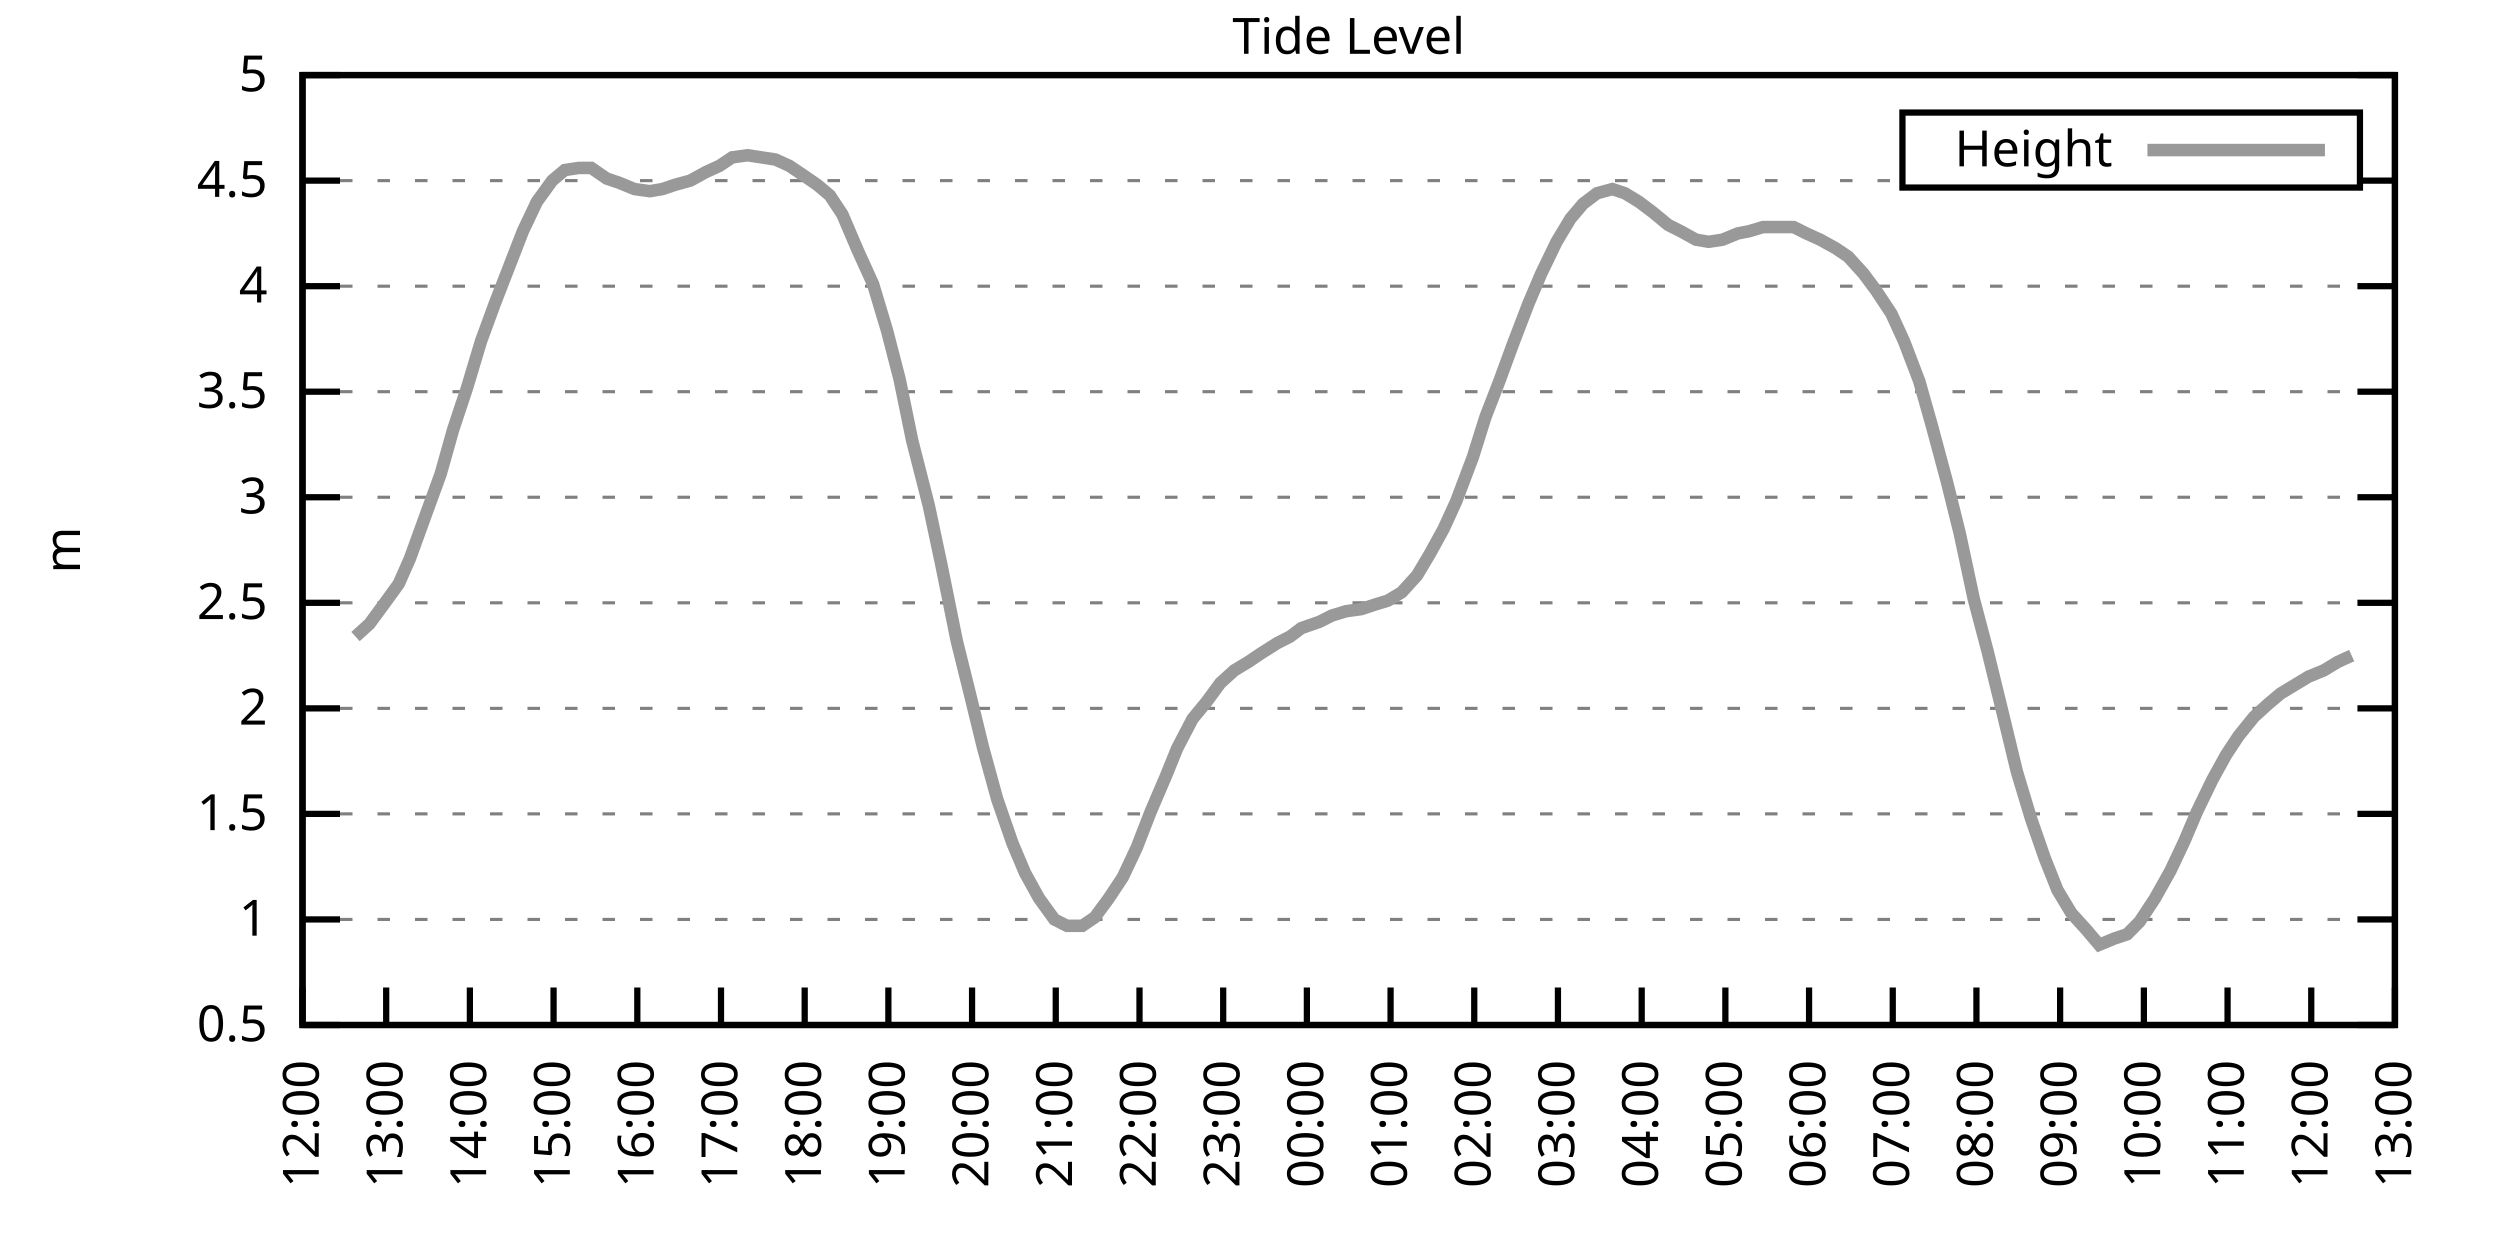
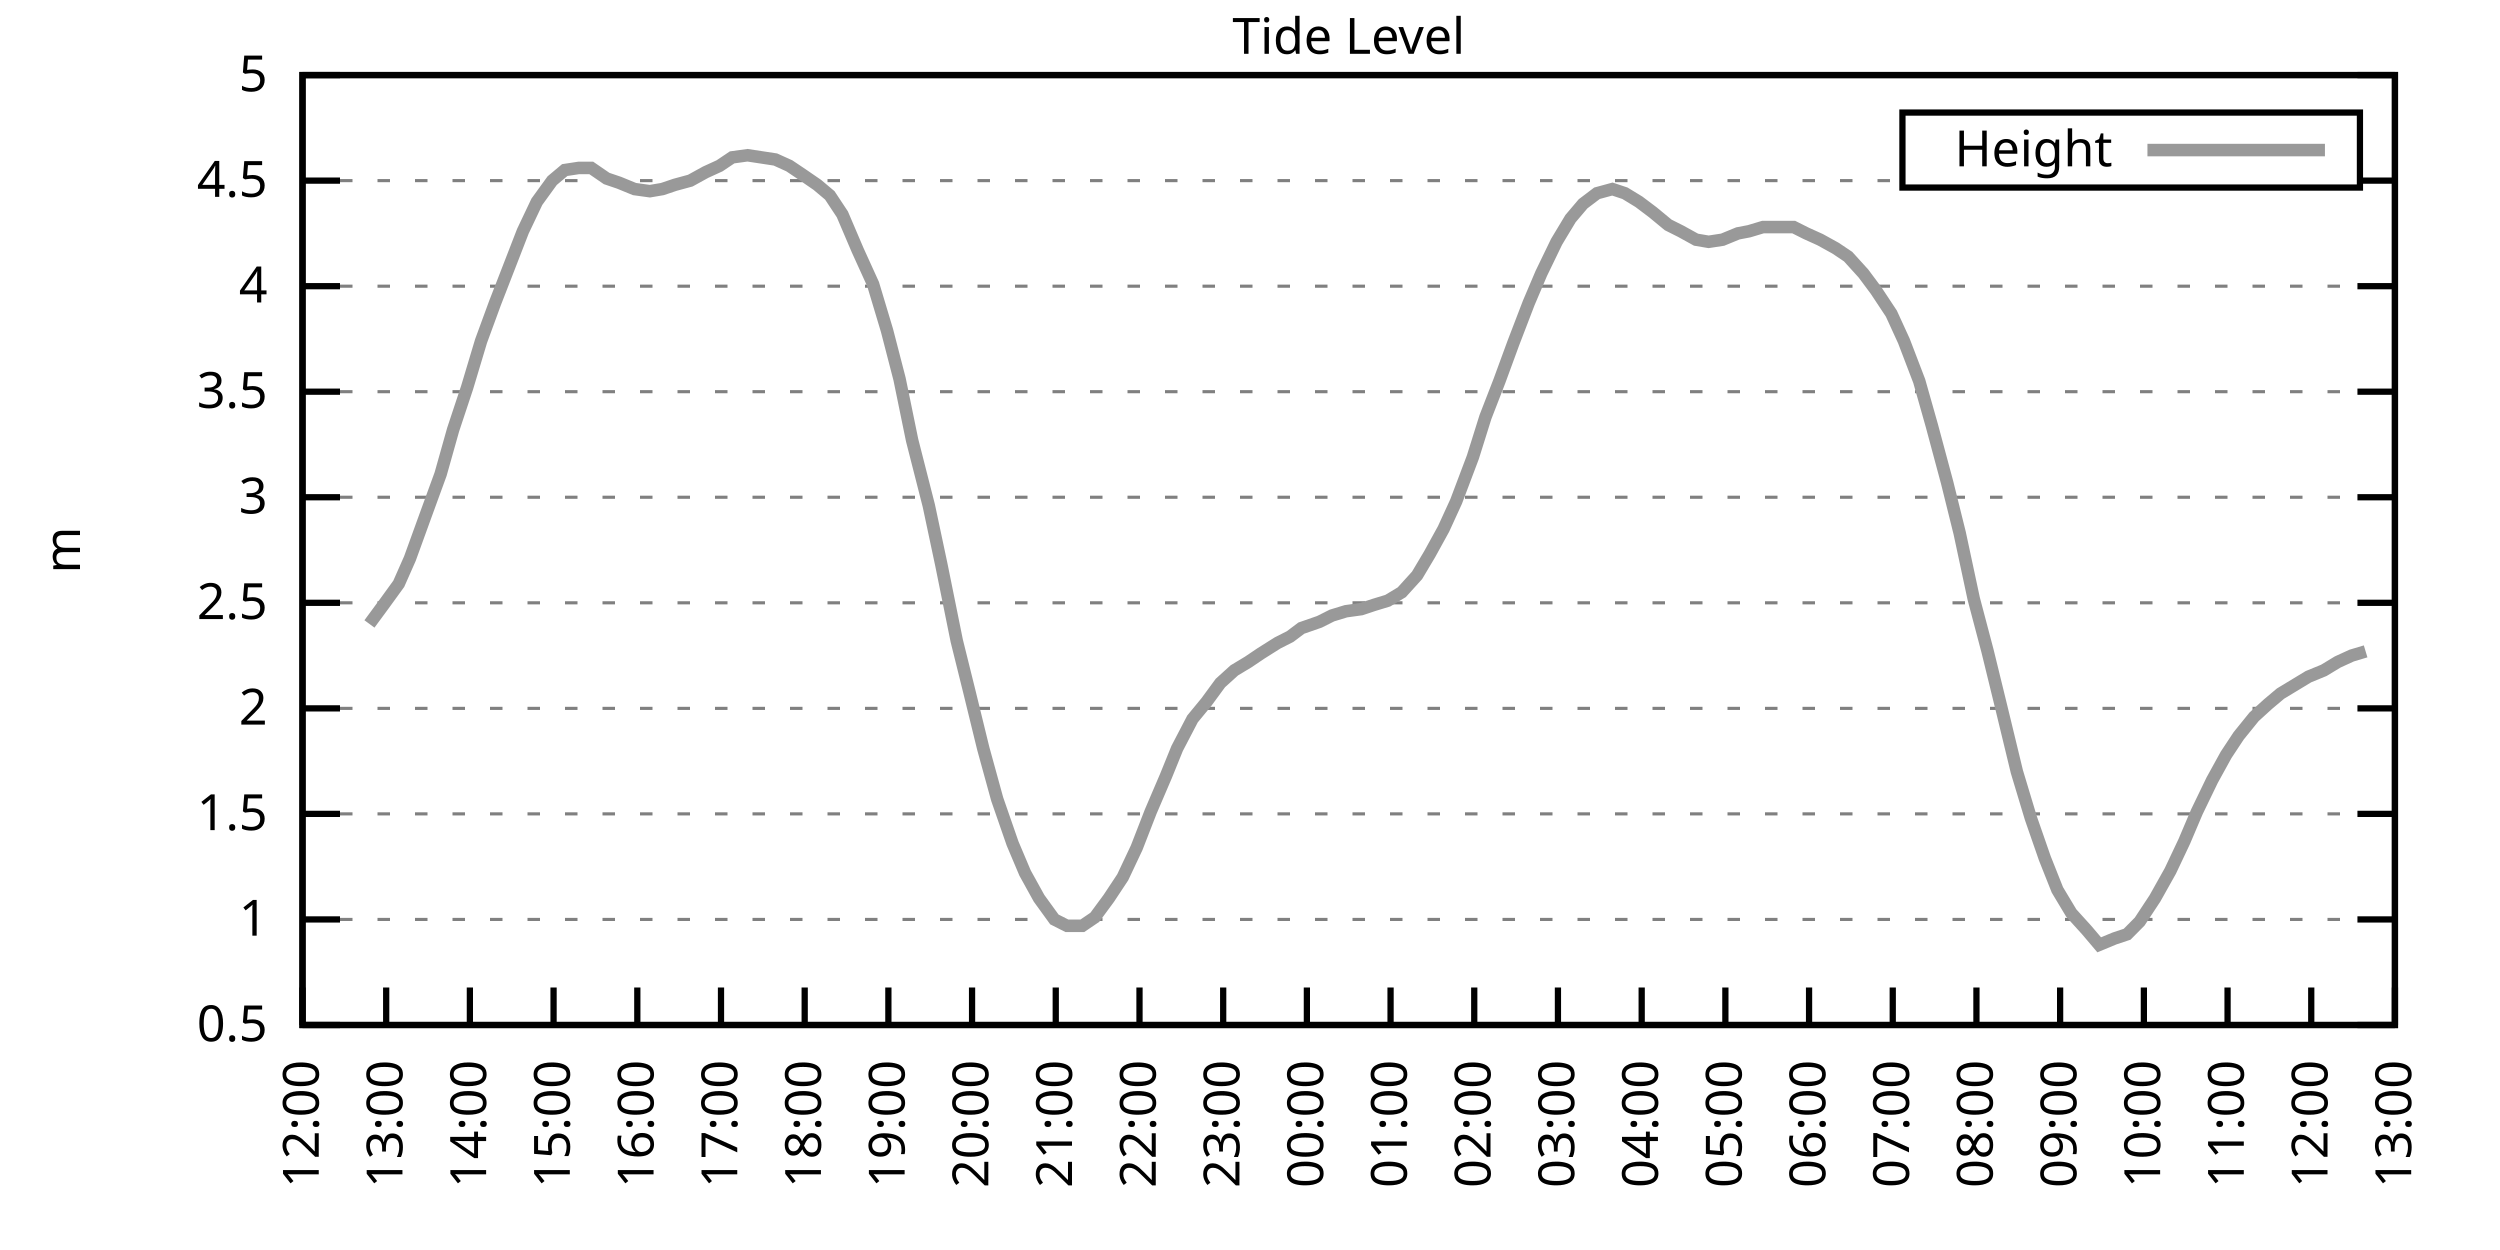
<svg xmlns="http://www.w3.org/2000/svg" xmlns:xlink="http://www.w3.org/1999/xlink" width="400" height="200" viewBox="0 0 400 200">
  <g id="gnuplot_canvas">
    <rect x="0" y="0" width="400" height="200" fill="none" />
    <defs>
      <circle id="gpDot" r="0.5" stroke-width="0.5" stroke="currentColor" />
      <path id="gpPt0" stroke-width="0.333" stroke="currentColor" d="M-1,0 h2 M0,-1 v2" />
      <path id="gpPt1" stroke-width="0.333" stroke="currentColor" d="M-1,-1 L1,1 M1,-1 L-1,1" />
      <path id="gpPt2" stroke-width="0.333" stroke="currentColor" d="M-1,0 L1,0 M0,-1 L0,1 M-1,-1 L1,1 M-1,1 L1,-1" />
      <rect id="gpPt3" stroke-width="0.333" stroke="currentColor" x="-1" y="-1" width="2" height="2" />
      <rect id="gpPt4" stroke-width="0.333" stroke="currentColor" fill="currentColor" x="-1" y="-1" width="2" height="2" />
      <circle id="gpPt5" stroke-width="0.333" stroke="currentColor" cx="0" cy="0" r="1" />
      <use xlink:href="#gpPt5" id="gpPt6" fill="currentColor" stroke="none" />
      <path id="gpPt7" stroke-width="0.333" stroke="currentColor" d="M0,-1.33 L-1.33,0.67 L1.33,0.67 z" />
      <use xlink:href="#gpPt7" id="gpPt8" fill="currentColor" stroke="none" />
      <use xlink:href="#gpPt7" id="gpPt9" stroke="currentColor" transform="rotate(180)" />
      <use xlink:href="#gpPt9" id="gpPt10" fill="currentColor" stroke="none" />
      <use xlink:href="#gpPt3" id="gpPt11" stroke="currentColor" transform="rotate(45)" />
      <use xlink:href="#gpPt11" id="gpPt12" fill="currentColor" stroke="none" />
      <path id="gpPt13" stroke-width="0.333" stroke="currentColor" d="M0,1.330 L1.265,0.411 L0.782,-1.067 L-0.782,-1.076 L-1.265,0.411 z" />
      <use xlink:href="#gpPt13" id="gpPt14" fill="currentColor" stroke="none" />
      <filter id="textbox" filterUnits="objectBoundingBox" x="0" y="0" height="1" width="1">
        <feFlood flood-color="white" flood-opacity="1" result="bgnd" />
        <feComposite in="SourceGraphic" in2="bgnd" operator="atop" />
      </filter>
      <filter id="greybox" filterUnits="objectBoundingBox" x="0" y="0" height="1" width="1">
        <feFlood flood-color="lightgrey" flood-opacity="1" result="grey" />
        <feComposite in="SourceGraphic" in2="grey" operator="atop" />
      </filter>
    </defs>
    <g fill="none" color="white" stroke="currentColor" stroke-width="1.00" stroke-linecap="butt" stroke-linejoin="miter">
</g>
    <g fill="none" color="black" stroke="currentColor" stroke-width="1.00" stroke-linecap="butt" stroke-linejoin="miter">
      <g stroke="none" shape-rendering="crispEdges">
        <polygon fill="rgb(255, 255, 255)" points="48.40,164.00 383.18,164.00 383.18,12.02 48.40,12.02 " />
      </g>
    </g>
    <g fill="none" color="black" stroke="currentColor" stroke-width="1.00" stroke-linecap="butt" stroke-linejoin="miter">
</g>
    <g fill="none" color="black" stroke="black" stroke-width="0.50" stroke-linecap="butt" stroke-linejoin="miter">
</g>
    <g fill="none" color="gray" stroke="currentColor" stroke-width="0.50" stroke-linecap="butt" stroke-linejoin="miter">
      <path stroke="gray" stroke-dasharray="2,4" class="gridline" d="M48.40,164.00 L383.19,164.00  " />
    </g>
    <g fill="none" color="gray" stroke="gray" stroke-width="1.00" stroke-linecap="butt" stroke-linejoin="miter">
</g>
    <g fill="none" color="black" stroke="currentColor" stroke-width="1.00" stroke-linecap="butt" stroke-linejoin="miter">
      <path stroke="black" d="M48.40,164.00 L54.40,164.00 M383.19,164.00 L377.19,164.00  " />
      <g transform="translate(42.80,166.60)" stroke="none" fill="black" font-family="Sans" font-size="8.00" text-anchor="end">
        <text>
          <tspan font-family="Sans"> 0.5</tspan>
        </text>
      </g>
    </g>
    <g fill="none" color="black" stroke="currentColor" stroke-width="1.00" stroke-linecap="butt" stroke-linejoin="miter">
</g>
    <g fill="none" color="black" stroke="black" stroke-width="0.50" stroke-linecap="butt" stroke-linejoin="miter">
</g>
    <g fill="none" color="gray" stroke="currentColor" stroke-width="0.50" stroke-linecap="butt" stroke-linejoin="miter">
      <path stroke="gray" stroke-dasharray="2,4" class="gridline" d="M48.40,147.11 L383.19,147.11  " />
    </g>
    <g fill="none" color="gray" stroke="gray" stroke-width="1.00" stroke-linecap="butt" stroke-linejoin="miter">
</g>
    <g fill="none" color="black" stroke="currentColor" stroke-width="1.00" stroke-linecap="butt" stroke-linejoin="miter">
      <path stroke="black" d="M48.40,147.11 L54.40,147.11 M383.19,147.11 L377.19,147.11  " />
      <g transform="translate(42.80,149.71)" stroke="none" fill="black" font-family="Sans" font-size="8.00" text-anchor="end">
        <text>
          <tspan font-family="Sans"> 1</tspan>
        </text>
      </g>
    </g>
    <g fill="none" color="black" stroke="currentColor" stroke-width="1.00" stroke-linecap="butt" stroke-linejoin="miter">
</g>
    <g fill="none" color="black" stroke="black" stroke-width="0.50" stroke-linecap="butt" stroke-linejoin="miter">
</g>
    <g fill="none" color="gray" stroke="currentColor" stroke-width="0.50" stroke-linecap="butt" stroke-linejoin="miter">
      <path stroke="gray" stroke-dasharray="2,4" class="gridline" d="M48.40,130.22 L383.19,130.22  " />
    </g>
    <g fill="none" color="gray" stroke="gray" stroke-width="1.00" stroke-linecap="butt" stroke-linejoin="miter">
</g>
    <g fill="none" color="black" stroke="currentColor" stroke-width="1.00" stroke-linecap="butt" stroke-linejoin="miter">
      <path stroke="black" d="M48.40,130.22 L54.40,130.22 M383.19,130.22 L377.19,130.22  " />
      <g transform="translate(42.80,132.82)" stroke="none" fill="black" font-family="Sans" font-size="8.00" text-anchor="end">
        <text>
          <tspan font-family="Sans"> 1.5</tspan>
        </text>
      </g>
    </g>
    <g fill="none" color="black" stroke="currentColor" stroke-width="1.00" stroke-linecap="butt" stroke-linejoin="miter">
</g>
    <g fill="none" color="black" stroke="black" stroke-width="0.50" stroke-linecap="butt" stroke-linejoin="miter">
</g>
    <g fill="none" color="gray" stroke="currentColor" stroke-width="0.50" stroke-linecap="butt" stroke-linejoin="miter">
      <path stroke="gray" stroke-dasharray="2,4" class="gridline" d="M48.40,113.34 L383.19,113.34  " />
    </g>
    <g fill="none" color="gray" stroke="gray" stroke-width="1.00" stroke-linecap="butt" stroke-linejoin="miter">
</g>
    <g fill="none" color="black" stroke="currentColor" stroke-width="1.00" stroke-linecap="butt" stroke-linejoin="miter">
      <path stroke="black" d="M48.40,113.34 L54.40,113.34 M383.19,113.34 L377.19,113.34  " />
      <g transform="translate(42.80,115.94)" stroke="none" fill="black" font-family="Sans" font-size="8.00" text-anchor="end">
        <text>
          <tspan font-family="Sans"> 2</tspan>
        </text>
      </g>
    </g>
    <g fill="none" color="black" stroke="currentColor" stroke-width="1.00" stroke-linecap="butt" stroke-linejoin="miter">
</g>
    <g fill="none" color="black" stroke="black" stroke-width="0.50" stroke-linecap="butt" stroke-linejoin="miter">
</g>
    <g fill="none" color="gray" stroke="currentColor" stroke-width="0.50" stroke-linecap="butt" stroke-linejoin="miter">
      <path stroke="gray" stroke-dasharray="2,4" class="gridline" d="M48.40,96.45 L383.19,96.45  " />
    </g>
    <g fill="none" color="gray" stroke="gray" stroke-width="1.00" stroke-linecap="butt" stroke-linejoin="miter">
</g>
    <g fill="none" color="black" stroke="currentColor" stroke-width="1.00" stroke-linecap="butt" stroke-linejoin="miter">
      <path stroke="black" d="M48.40,96.45 L54.40,96.45 M383.19,96.45 L377.19,96.45  " />
      <g transform="translate(42.80,99.05)" stroke="none" fill="black" font-family="Sans" font-size="8.00" text-anchor="end">
        <text>
          <tspan font-family="Sans"> 2.5</tspan>
        </text>
      </g>
    </g>
    <g fill="none" color="black" stroke="currentColor" stroke-width="1.00" stroke-linecap="butt" stroke-linejoin="miter">
</g>
    <g fill="none" color="black" stroke="black" stroke-width="0.50" stroke-linecap="butt" stroke-linejoin="miter">
</g>
    <g fill="none" color="gray" stroke="currentColor" stroke-width="0.50" stroke-linecap="butt" stroke-linejoin="miter">
      <path stroke="gray" stroke-dasharray="2,4" class="gridline" d="M48.40,79.56 L383.19,79.56  " />
    </g>
    <g fill="none" color="gray" stroke="gray" stroke-width="1.00" stroke-linecap="butt" stroke-linejoin="miter">
</g>
    <g fill="none" color="black" stroke="currentColor" stroke-width="1.00" stroke-linecap="butt" stroke-linejoin="miter">
      <path stroke="black" d="M48.40,79.56 L54.40,79.56 M383.19,79.56 L377.19,79.56  " />
      <g transform="translate(42.80,82.16)" stroke="none" fill="black" font-family="Sans" font-size="8.00" text-anchor="end">
        <text>
          <tspan font-family="Sans"> 3</tspan>
        </text>
      </g>
    </g>
    <g fill="none" color="black" stroke="currentColor" stroke-width="1.00" stroke-linecap="butt" stroke-linejoin="miter">
</g>
    <g fill="none" color="black" stroke="black" stroke-width="0.50" stroke-linecap="butt" stroke-linejoin="miter">
</g>
    <g fill="none" color="gray" stroke="currentColor" stroke-width="0.50" stroke-linecap="butt" stroke-linejoin="miter">
      <path stroke="gray" stroke-dasharray="2,4" class="gridline" d="M48.40,62.67 L383.19,62.67  " />
    </g>
    <g fill="none" color="gray" stroke="gray" stroke-width="1.00" stroke-linecap="butt" stroke-linejoin="miter">
</g>
    <g fill="none" color="black" stroke="currentColor" stroke-width="1.00" stroke-linecap="butt" stroke-linejoin="miter">
      <path stroke="black" d="M48.40,62.67 L54.40,62.67 M383.19,62.67 L377.19,62.67  " />
      <g transform="translate(42.80,65.27)" stroke="none" fill="black" font-family="Sans" font-size="8.00" text-anchor="end">
        <text>
          <tspan font-family="Sans"> 3.5</tspan>
        </text>
      </g>
    </g>
    <g fill="none" color="black" stroke="currentColor" stroke-width="1.00" stroke-linecap="butt" stroke-linejoin="miter">
</g>
    <g fill="none" color="black" stroke="black" stroke-width="0.50" stroke-linecap="butt" stroke-linejoin="miter">
</g>
    <g fill="none" color="gray" stroke="currentColor" stroke-width="0.50" stroke-linecap="butt" stroke-linejoin="miter">
      <path stroke="gray" stroke-dasharray="2,4" class="gridline" d="M48.40,45.79 L383.19,45.79  " />
    </g>
    <g fill="none" color="gray" stroke="gray" stroke-width="1.00" stroke-linecap="butt" stroke-linejoin="miter">
</g>
    <g fill="none" color="black" stroke="currentColor" stroke-width="1.00" stroke-linecap="butt" stroke-linejoin="miter">
      <path stroke="black" d="M48.40,45.79 L54.40,45.79 M383.19,45.79 L377.19,45.79  " />
      <g transform="translate(42.80,48.39)" stroke="none" fill="black" font-family="Sans" font-size="8.00" text-anchor="end">
        <text>
          <tspan font-family="Sans"> 4</tspan>
        </text>
      </g>
    </g>
    <g fill="none" color="black" stroke="currentColor" stroke-width="1.00" stroke-linecap="butt" stroke-linejoin="miter">
</g>
    <g fill="none" color="black" stroke="black" stroke-width="0.50" stroke-linecap="butt" stroke-linejoin="miter">
</g>
    <g fill="none" color="gray" stroke="currentColor" stroke-width="0.50" stroke-linecap="butt" stroke-linejoin="miter">
      <path stroke="gray" stroke-dasharray="2,4" class="gridline" d="M48.40,28.90 L304.39,28.90 M377.59,28.90 L383.19,28.90  " />
    </g>
    <g fill="none" color="gray" stroke="gray" stroke-width="1.00" stroke-linecap="butt" stroke-linejoin="miter">
</g>
    <g fill="none" color="black" stroke="currentColor" stroke-width="1.00" stroke-linecap="butt" stroke-linejoin="miter">
      <path stroke="black" d="M48.40,28.90 L54.40,28.90 M383.19,28.90 L377.19,28.90  " />
      <g transform="translate(42.80,31.50)" stroke="none" fill="black" font-family="Sans" font-size="8.00" text-anchor="end">
        <text>
          <tspan font-family="Sans"> 4.5</tspan>
        </text>
      </g>
    </g>
    <g fill="none" color="black" stroke="currentColor" stroke-width="1.00" stroke-linecap="butt" stroke-linejoin="miter">
</g>
    <g fill="none" color="black" stroke="black" stroke-width="0.50" stroke-linecap="butt" stroke-linejoin="miter">
</g>
    <g fill="none" color="gray" stroke="currentColor" stroke-width="0.50" stroke-linecap="butt" stroke-linejoin="miter">
      <path stroke="gray" stroke-dasharray="2,4" class="gridline" d="M48.40,12.01 L383.19,12.01  " />
    </g>
    <g fill="none" color="gray" stroke="gray" stroke-width="1.00" stroke-linecap="butt" stroke-linejoin="miter">
</g>
    <g fill="none" color="black" stroke="currentColor" stroke-width="1.00" stroke-linecap="butt" stroke-linejoin="miter">
      <path stroke="black" d="M48.40,12.01 L54.40,12.01 M383.19,12.01 L377.19,12.01  " />
      <g transform="translate(42.80,14.61)" stroke="none" fill="black" font-family="Sans" font-size="8.00" text-anchor="end">
        <text>
          <tspan font-family="Sans"> 5</tspan>
        </text>
      </g>
    </g>
    <g fill="none" color="black" stroke="currentColor" stroke-width="1.00" stroke-linecap="butt" stroke-linejoin="miter">
      <path stroke="black" d="M48.40,164.00 L48.40,158.00  " />
      <g transform="translate(51.00,169.60) rotate(270.00)" stroke="none" fill="black" font-family="Sans" font-size="8.00" text-anchor="end">
        <text>
          <tspan font-family="Sans">12:00</tspan>
        </text>
      </g>
    </g>
    <g fill="none" color="black" stroke="currentColor" stroke-width="1.00" stroke-linecap="butt" stroke-linejoin="miter">
      <path stroke="black" d="M61.79,164.00 L61.79,158.00  " />
      <g transform="translate(64.39,169.60) rotate(270.00)" stroke="none" fill="black" font-family="Sans" font-size="8.00" text-anchor="end">
        <text>
          <tspan font-family="Sans">13:00</tspan>
        </text>
      </g>
    </g>
    <g fill="none" color="black" stroke="currentColor" stroke-width="1.00" stroke-linecap="butt" stroke-linejoin="miter">
      <path stroke="black" d="M75.18,164.00 L75.18,158.00  " />
      <g transform="translate(77.78,169.60) rotate(270.00)" stroke="none" fill="black" font-family="Sans" font-size="8.00" text-anchor="end">
        <text>
          <tspan font-family="Sans">14:00</tspan>
        </text>
      </g>
    </g>
    <g fill="none" color="black" stroke="currentColor" stroke-width="1.00" stroke-linecap="butt" stroke-linejoin="miter">
      <path stroke="black" d="M88.57,164.00 L88.57,158.00  " />
      <g transform="translate(91.17,169.60) rotate(270.00)" stroke="none" fill="black" font-family="Sans" font-size="8.00" text-anchor="end">
        <text>
          <tspan font-family="Sans">15:00</tspan>
        </text>
      </g>
    </g>
    <g fill="none" color="black" stroke="currentColor" stroke-width="1.00" stroke-linecap="butt" stroke-linejoin="miter">
      <path stroke="black" d="M101.97,164.00 L101.97,158.00  " />
      <g transform="translate(104.57,169.60) rotate(270.00)" stroke="none" fill="black" font-family="Sans" font-size="8.00" text-anchor="end">
        <text>
          <tspan font-family="Sans">16:00</tspan>
        </text>
      </g>
    </g>
    <g fill="none" color="black" stroke="currentColor" stroke-width="1.00" stroke-linecap="butt" stroke-linejoin="miter">
      <path stroke="black" d="M115.36,164.00 L115.36,158.00  " />
      <g transform="translate(117.96,169.60) rotate(270.00)" stroke="none" fill="black" font-family="Sans" font-size="8.00" text-anchor="end">
        <text>
          <tspan font-family="Sans">17:00</tspan>
        </text>
      </g>
    </g>
    <g fill="none" color="black" stroke="currentColor" stroke-width="1.00" stroke-linecap="butt" stroke-linejoin="miter">
      <path stroke="black" d="M128.75,164.00 L128.75,158.00  " />
      <g transform="translate(131.35,169.60) rotate(270.00)" stroke="none" fill="black" font-family="Sans" font-size="8.00" text-anchor="end">
        <text>
          <tspan font-family="Sans">18:00</tspan>
        </text>
      </g>
    </g>
    <g fill="none" color="black" stroke="currentColor" stroke-width="1.00" stroke-linecap="butt" stroke-linejoin="miter">
      <path stroke="black" d="M142.14,164.00 L142.14,158.00  " />
      <g transform="translate(144.74,169.60) rotate(270.00)" stroke="none" fill="black" font-family="Sans" font-size="8.00" text-anchor="end">
        <text>
          <tspan font-family="Sans">19:00</tspan>
        </text>
      </g>
    </g>
    <g fill="none" color="black" stroke="currentColor" stroke-width="1.00" stroke-linecap="butt" stroke-linejoin="miter">
      <path stroke="black" d="M155.53,164.00 L155.53,158.00  " />
      <g transform="translate(158.13,169.60) rotate(270.00)" stroke="none" fill="black" font-family="Sans" font-size="8.00" text-anchor="end">
        <text>
          <tspan font-family="Sans">20:00</tspan>
        </text>
      </g>
    </g>
    <g fill="none" color="black" stroke="currentColor" stroke-width="1.00" stroke-linecap="butt" stroke-linejoin="miter">
      <path stroke="black" d="M168.92,164.00 L168.92,158.00  " />
      <g transform="translate(171.52,169.60) rotate(270.00)" stroke="none" fill="black" font-family="Sans" font-size="8.00" text-anchor="end">
        <text>
          <tspan font-family="Sans">21:00</tspan>
        </text>
      </g>
    </g>
    <g fill="none" color="black" stroke="currentColor" stroke-width="1.00" stroke-linecap="butt" stroke-linejoin="miter">
      <path stroke="black" d="M182.32,164.00 L182.32,158.00  " />
      <g transform="translate(184.92,169.60) rotate(270.00)" stroke="none" fill="black" font-family="Sans" font-size="8.00" text-anchor="end">
        <text>
          <tspan font-family="Sans">22:00</tspan>
        </text>
      </g>
    </g>
    <g fill="none" color="black" stroke="currentColor" stroke-width="1.00" stroke-linecap="butt" stroke-linejoin="miter">
      <path stroke="black" d="M195.71,164.00 L195.71,158.00  " />
      <g transform="translate(198.31,169.60) rotate(270.00)" stroke="none" fill="black" font-family="Sans" font-size="8.00" text-anchor="end">
        <text>
          <tspan font-family="Sans">23:00</tspan>
        </text>
      </g>
    </g>
    <g fill="none" color="black" stroke="currentColor" stroke-width="1.00" stroke-linecap="butt" stroke-linejoin="miter">
      <path stroke="black" d="M209.10,164.00 L209.10,158.00  " />
      <g transform="translate(211.70,169.60) rotate(270.00)" stroke="none" fill="black" font-family="Sans" font-size="8.00" text-anchor="end">
        <text>
          <tspan font-family="Sans">00:00</tspan>
        </text>
      </g>
    </g>
    <g fill="none" color="black" stroke="currentColor" stroke-width="1.00" stroke-linecap="butt" stroke-linejoin="miter">
      <path stroke="black" d="M222.49,164.00 L222.49,158.00  " />
      <g transform="translate(225.09,169.60) rotate(270.00)" stroke="none" fill="black" font-family="Sans" font-size="8.00" text-anchor="end">
        <text>
          <tspan font-family="Sans">01:00</tspan>
        </text>
      </g>
    </g>
    <g fill="none" color="black" stroke="currentColor" stroke-width="1.00" stroke-linecap="butt" stroke-linejoin="miter">
      <path stroke="black" d="M235.88,164.00 L235.88,158.00  " />
      <g transform="translate(238.48,169.60) rotate(270.00)" stroke="none" fill="black" font-family="Sans" font-size="8.00" text-anchor="end">
        <text>
          <tspan font-family="Sans">02:00</tspan>
        </text>
      </g>
    </g>
    <g fill="none" color="black" stroke="currentColor" stroke-width="1.00" stroke-linecap="butt" stroke-linejoin="miter">
      <path stroke="black" d="M249.27,164.00 L249.27,158.00  " />
      <g transform="translate(251.87,169.60) rotate(270.00)" stroke="none" fill="black" font-family="Sans" font-size="8.00" text-anchor="end">
        <text>
          <tspan font-family="Sans">03:00</tspan>
        </text>
      </g>
    </g>
    <g fill="none" color="black" stroke="currentColor" stroke-width="1.00" stroke-linecap="butt" stroke-linejoin="miter">
      <path stroke="black" d="M262.67,164.00 L262.67,158.00  " />
      <g transform="translate(265.27,169.60) rotate(270.00)" stroke="none" fill="black" font-family="Sans" font-size="8.00" text-anchor="end">
        <text>
          <tspan font-family="Sans">04:00</tspan>
        </text>
      </g>
    </g>
    <g fill="none" color="black" stroke="currentColor" stroke-width="1.00" stroke-linecap="butt" stroke-linejoin="miter">
      <path stroke="black" d="M276.06,164.00 L276.06,158.00  " />
      <g transform="translate(278.66,169.60) rotate(270.00)" stroke="none" fill="black" font-family="Sans" font-size="8.00" text-anchor="end">
        <text>
          <tspan font-family="Sans">05:00</tspan>
        </text>
      </g>
    </g>
    <g fill="none" color="black" stroke="currentColor" stroke-width="1.00" stroke-linecap="butt" stroke-linejoin="miter">
      <path stroke="black" d="M289.45,164.00 L289.45,158.00  " />
      <g transform="translate(292.05,169.60) rotate(270.00)" stroke="none" fill="black" font-family="Sans" font-size="8.00" text-anchor="end">
        <text>
          <tspan font-family="Sans">06:00</tspan>
        </text>
      </g>
    </g>
    <g fill="none" color="black" stroke="currentColor" stroke-width="1.00" stroke-linecap="butt" stroke-linejoin="miter">
      <path stroke="black" d="M302.84,164.00 L302.84,158.00  " />
      <g transform="translate(305.44,169.60) rotate(270.00)" stroke="none" fill="black" font-family="Sans" font-size="8.00" text-anchor="end">
        <text>
          <tspan font-family="Sans">07:00</tspan>
        </text>
      </g>
    </g>
    <g fill="none" color="black" stroke="currentColor" stroke-width="1.00" stroke-linecap="butt" stroke-linejoin="miter">
      <path stroke="black" d="M316.23,164.00 L316.23,158.00  " />
      <g transform="translate(318.83,169.60) rotate(270.00)" stroke="none" fill="black" font-family="Sans" font-size="8.00" text-anchor="end">
        <text>
          <tspan font-family="Sans">08:00</tspan>
        </text>
      </g>
    </g>
    <g fill="none" color="black" stroke="currentColor" stroke-width="1.00" stroke-linecap="butt" stroke-linejoin="miter">
      <path stroke="black" d="M329.62,164.00 L329.62,158.00  " />
      <g transform="translate(332.22,169.60) rotate(270.00)" stroke="none" fill="black" font-family="Sans" font-size="8.00" text-anchor="end">
        <text>
          <tspan font-family="Sans">09:00</tspan>
        </text>
      </g>
    </g>
    <g fill="none" color="black" stroke="currentColor" stroke-width="1.00" stroke-linecap="butt" stroke-linejoin="miter">
      <path stroke="black" d="M343.02,164.00 L343.02,158.00  " />
      <g transform="translate(345.62,169.60) rotate(270.00)" stroke="none" fill="black" font-family="Sans" font-size="8.00" text-anchor="end">
        <text>
          <tspan font-family="Sans">10:00</tspan>
        </text>
      </g>
    </g>
    <g fill="none" color="black" stroke="currentColor" stroke-width="1.00" stroke-linecap="butt" stroke-linejoin="miter">
      <path stroke="black" d="M356.41,164.00 L356.41,158.00  " />
      <g transform="translate(359.01,169.60) rotate(270.00)" stroke="none" fill="black" font-family="Sans" font-size="8.00" text-anchor="end">
        <text>
          <tspan font-family="Sans">11:00</tspan>
        </text>
      </g>
    </g>
    <g fill="none" color="black" stroke="currentColor" stroke-width="1.00" stroke-linecap="butt" stroke-linejoin="miter">
      <path stroke="black" d="M369.80,164.00 L369.80,158.00  " />
      <g transform="translate(372.40,169.60) rotate(270.00)" stroke="none" fill="black" font-family="Sans" font-size="8.00" text-anchor="end">
        <text>
          <tspan font-family="Sans">12:00</tspan>
        </text>
      </g>
    </g>
    <g fill="none" color="black" stroke="currentColor" stroke-width="1.00" stroke-linecap="butt" stroke-linejoin="miter">
      <path stroke="black" d="M383.19,164.00 L383.19,158.00  " />
      <g transform="translate(385.79,169.60) rotate(270.00)" stroke="none" fill="black" font-family="Sans" font-size="8.00" text-anchor="end">
        <text>
          <tspan font-family="Sans">13:00</tspan>
        </text>
      </g>
    </g>
    <g fill="none" color="black" stroke="currentColor" stroke-width="1.00" stroke-linecap="butt" stroke-linejoin="miter">
</g>
    <g fill="none" color="black" stroke="currentColor" stroke-width="1.00" stroke-linecap="butt" stroke-linejoin="miter">
      <path stroke="black" d="M48.40,12.01 L48.40,164.00 L383.19,164.00 L383.19,12.01 L48.40,12.01 Z  " />
    </g>
    <g fill="none" color="black" stroke="currentColor" stroke-width="1.00" stroke-linecap="butt" stroke-linejoin="miter">
</g>
    <g fill="none" color="black" stroke="currentColor" stroke-width="1.00" stroke-linecap="butt" stroke-linejoin="miter">
      <path stroke="black" d="M304.39,30.01 L304.39,18.01 L377.59,18.01 L377.59,30.01 L304.39,30.01 Z  " />
    </g>
    <g id="Tide_level_plot_1">
      <g fill="none" color="white" stroke="black" stroke-width="2.00" stroke-linecap="butt" stroke-linejoin="miter">
</g>
      <g fill="none" color="black" stroke="currentColor" stroke-width="2.00" stroke-linecap="butt" stroke-linejoin="miter">
        <g transform="translate(337.99,26.61)" stroke="none" fill="black" font-family="Sans" font-size="8.00" text-anchor="end">
          <text>
            <tspan font-family="Sans">Height</tspan>
          </text>
        </g>
      </g>
      <g fill="none" color="black" stroke="currentColor" stroke-width="2.00" stroke-linecap="butt" stroke-linejoin="miter">
-         <path stroke="rgb(153, 153, 153)" d="M343.59,24.01 L371.99,24.01 M56.88,101.85 L59.11,99.83 L61.35,96.79 L63.80,93.41 L65.59,89.36 L68.04,82.60   L70.50,75.85 L72.50,68.75 L74.74,62.00 L76.97,54.57 L79.20,48.49 L81.43,42.75 L83.66,37.00 L85.90,32.28   L88.35,28.90 L90.36,27.21 L92.59,26.87 L94.60,26.87 L97.06,28.56 L99.06,29.24 L101.52,30.25 L103.98,30.59   L105.98,30.25 L107.99,29.57 L110.45,28.90 L112.90,27.55 L115.13,26.53 L117.14,25.18 L119.60,24.84 L121.83,25.18   L124.06,25.52 L126.29,26.53 L128.30,27.88 L130.76,29.57 L132.77,31.26 L134.78,34.30 L137.23,40.04 L139.69,45.45   L141.92,52.88 L143.93,60.65 L145.94,70.44 L148.61,80.91 L150.62,90.37 L153.08,102.53 L155.09,110.63 L157.32,119.75   L159.55,127.86 L162.01,134.95 L164.01,139.68 L166.25,143.73 L168.70,147.11 L170.71,148.13 L173.17,148.13 L175.17,146.77   L177.41,143.73 L179.64,140.36 L181.87,135.63 L184.10,129.89 L186.56,124.14 L188.34,119.75 L190.80,115.03 L193.03,112.32   L195.26,109.28 L197.49,107.26 L199.73,105.91 L201.73,104.56 L204.41,102.87 L206.42,101.85 L208.21,100.50 L211.11,99.49   L213.12,98.48 L215.35,97.80 L217.80,97.46 L219.81,96.79 L222.04,96.11 L224.28,94.76 L226.73,92.06 L228.74,88.68   L230.97,84.63 L232.98,80.24 L235.66,73.14 L237.67,66.73 L239.90,60.98 L242.13,54.90 L244.59,48.49 L246.60,43.76   L249.05,38.69 L251.28,34.98 L253.29,32.61 L255.52,30.92 L257.98,30.25 L259.99,30.92 L262.22,32.28 L264.45,33.96   L266.91,35.99 L268.92,37.00 L271.37,38.35 L273.38,38.69 L275.61,38.35 L278.07,37.34 L279.85,37.00 L282.08,36.33   L284.76,36.33 L286.99,36.33 L289.00,37.34 L291.23,38.35 L293.69,39.71 L295.70,41.06 L298.15,43.76 L300.16,46.46   L302.62,50.18 L304.63,54.57 L307.08,60.98 L309.09,68.08 L311.54,77.20 L313.55,85.30 L315.79,95.77 L318.02,104.22   L320.25,113.34 L322.70,123.47 L324.94,130.90 L327.17,137.32 L329.18,142.38 L331.41,146.10 L333.86,148.80 L335.87,151.17   L338.33,150.15 L340.34,149.48 L342.35,147.45 L344.80,143.73 L347.26,139.34 L349.49,134.62 L351.50,129.89 L353.95,124.82   L356.18,120.77 L358.19,117.73 L360.65,114.69 L362.88,112.66 L364.89,110.97 L367.12,109.62 L369.35,108.27 L371.81,107.26   L374.04,105.91 L376.27,104.89  " />
+         <path stroke="rgb(153, 153, 153)" d="M343.59,24.01 L371.99,24.01 M59.11,99.83 L61.35,96.79 L63.80,93.41 L65.59,89.36 L68.04,82.60 L70.50,75.85   L72.50,68.75 L74.74,62.00 L76.97,54.57 L79.20,48.49 L81.43,42.75 L83.66,37.00 L85.90,32.28 L88.35,28.90   L90.36,27.21 L92.59,26.87 L94.60,26.87 L97.06,28.56 L99.06,29.24 L101.52,30.25 L103.98,30.59 L105.98,30.25   L107.99,29.57 L110.45,28.90 L112.90,27.55 L115.13,26.53 L117.14,25.18 L119.60,24.84 L121.83,25.18 L124.06,25.52   L126.29,26.53 L128.30,27.88 L130.76,29.57 L132.77,31.26 L134.78,34.30 L137.23,40.04 L139.69,45.45 L141.92,52.88   L143.93,60.65 L145.94,70.44 L148.61,80.91 L150.62,90.37 L153.08,102.53 L155.09,110.63 L157.32,119.75 L159.55,127.86   L162.01,134.95 L164.01,139.68 L166.25,143.73 L168.70,147.11 L170.71,148.13 L173.17,148.13 L175.17,146.77 L177.41,143.73   L179.64,140.36 L181.87,135.63 L184.10,129.89 L186.56,124.14 L188.34,119.75 L190.80,115.03 L193.03,112.32 L195.26,109.28   L197.49,107.26 L199.73,105.91 L201.73,104.56 L204.41,102.87 L206.42,101.85 L208.21,100.50 L211.11,99.49 L213.12,98.48   L215.35,97.80 L217.80,97.46 L219.81,96.79 L222.04,96.11 L224.28,94.76 L226.73,92.06 L228.74,88.68 L230.97,84.63   L232.98,80.24 L235.66,73.14 L237.67,66.73 L239.90,60.98 L242.13,54.90 L244.59,48.49 L246.60,43.76 L249.05,38.69   L251.28,34.98 L253.29,32.61 L255.52,30.92 L257.98,30.25 L259.99,30.92 L262.22,32.28 L264.45,33.96 L266.91,35.99   L268.92,37.00 L271.37,38.35 L273.38,38.69 L275.61,38.35 L278.07,37.34 L279.85,37.00 L282.08,36.33 L284.76,36.33   L286.99,36.33 L289.00,37.34 L291.23,38.35 L293.69,39.71 L295.70,41.06 L298.15,43.76 L300.16,46.46 L302.62,50.18   L304.63,54.57 L307.08,60.98 L309.09,68.08 L311.54,77.20 L313.55,85.30 L315.79,95.77 L318.02,104.22 L320.25,113.34   L322.70,123.47 L324.94,130.90 L327.17,137.32 L329.18,142.38 L331.41,146.10 L333.86,148.80 L335.87,151.17 L338.33,150.15   L340.34,149.48 L342.35,147.45 L344.80,143.73 L347.26,139.34 L349.49,134.62 L351.50,129.89 L353.95,124.82 L356.18,120.77   L358.19,117.73 L360.65,114.69 L362.88,112.66 L364.89,110.97 L367.12,109.62 L369.35,108.27 L371.81,107.26 L374.04,105.91   L376.27,104.89 L378.50,104.22  " />
      </g>
    </g>
    <g fill="none" color="black" stroke="currentColor" stroke-width="2.00" stroke-linecap="butt" stroke-linejoin="miter">
</g>
    <g fill="none" color="black" stroke="black" stroke-width="1.00" stroke-linecap="butt" stroke-linejoin="miter">
</g>
    <g fill="none" color="black" stroke="currentColor" stroke-width="1.00" stroke-linecap="butt" stroke-linejoin="miter">
      <path stroke="black" d="M48.40,12.01 L48.40,164.00 L383.19,164.00 L383.19,12.01 L48.40,12.01 Z  " />
      <g transform="translate(12.80,88.01) rotate(270.00)" stroke="none" fill="black" font-family="Sans" font-size="8.00" text-anchor="middle">
        <text>
          <tspan font-family="Sans">m</tspan>
        </text>
      </g>
    </g>
    <g fill="none" color="black" stroke="currentColor" stroke-width="1.00" stroke-linecap="butt" stroke-linejoin="miter">
</g>
    <g fill="none" color="black" stroke="currentColor" stroke-width="1.00" stroke-linecap="butt" stroke-linejoin="miter">
      <g transform="translate(215.79,8.61)" stroke="none" fill="black" font-family="Sans" font-size="8.00" text-anchor="middle">
        <text>
          <tspan font-family="Sans">Tide Level</tspan>
        </text>
      </g>
    </g>
    <g fill="none" color="black" stroke="currentColor" stroke-width="1.00" stroke-linecap="butt" stroke-linejoin="miter">
</g>
  </g>
</svg>
